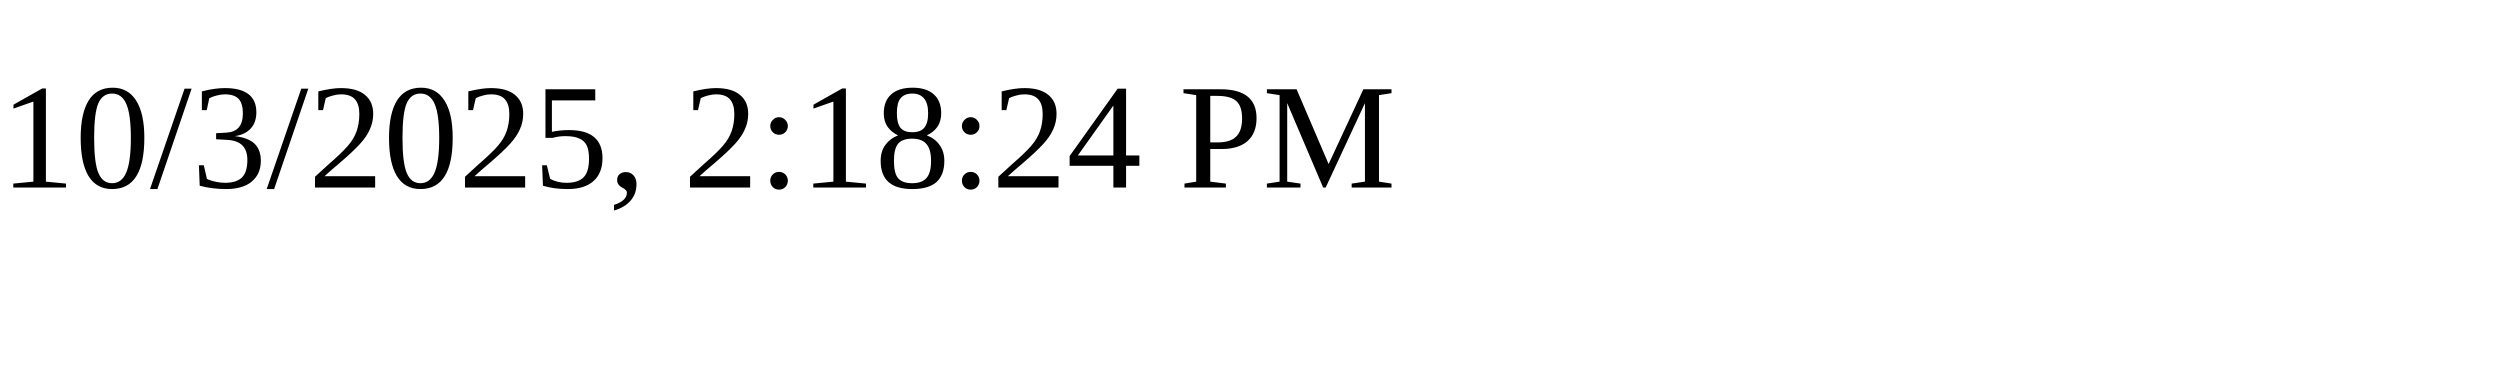
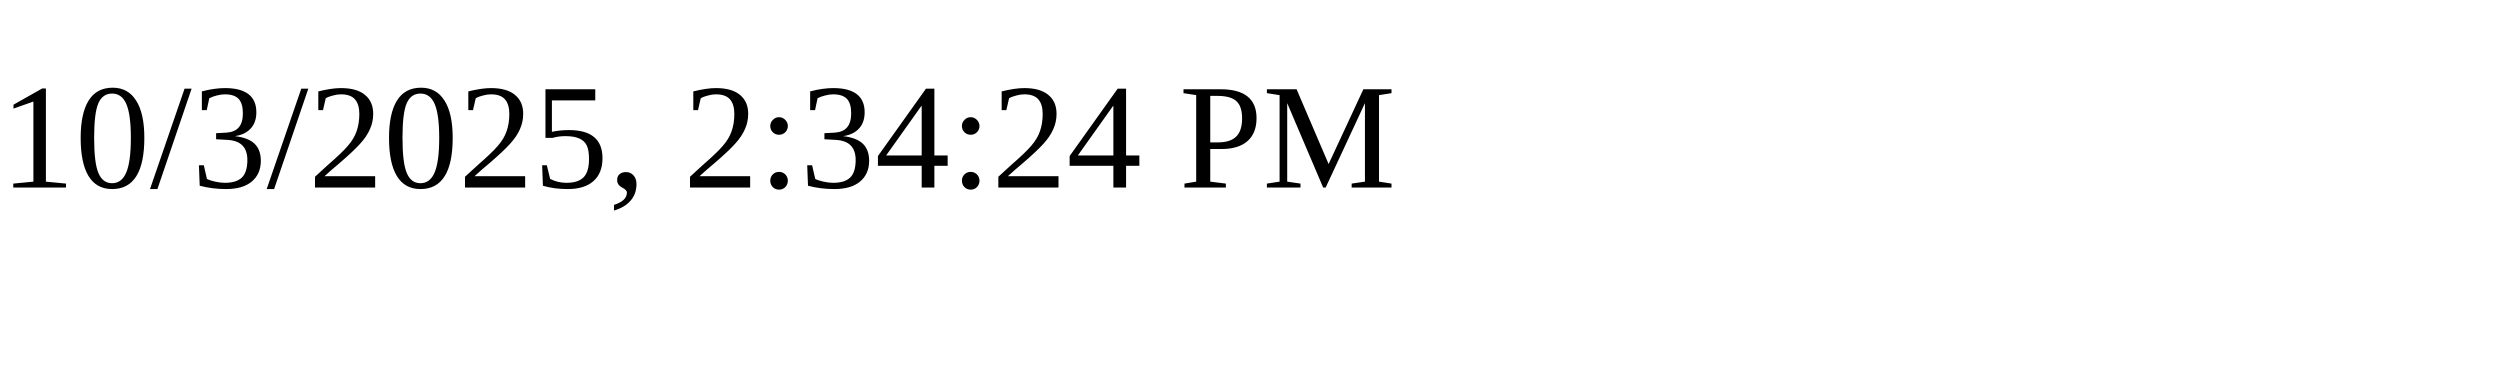
<svg xmlns="http://www.w3.org/2000/svg" height="30" width="200">
-   <text x="0" y="15">10/3/2025, 2:18:24 PM</text>
+   <text x="0" y="15">10/3/2025, 2:34:24 PM</text>
</svg>
